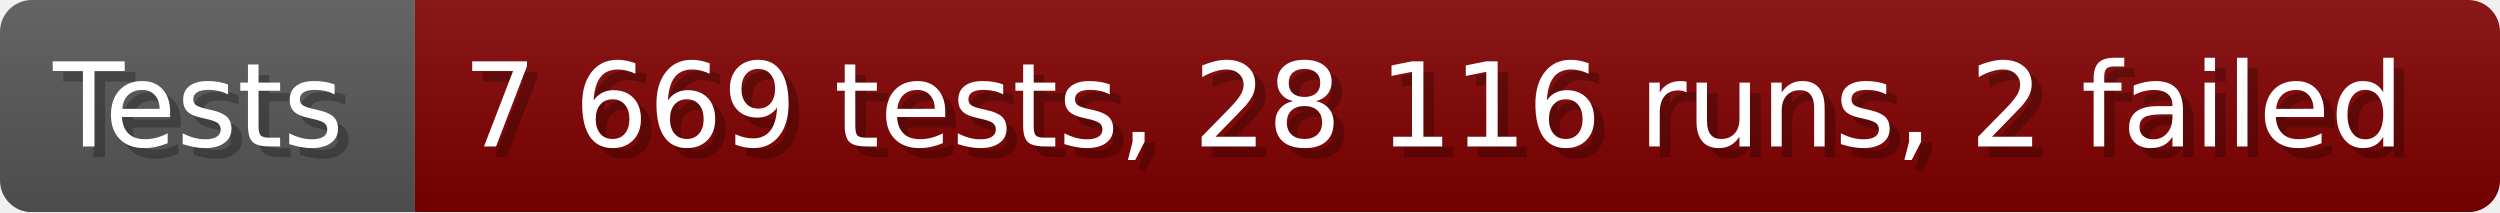
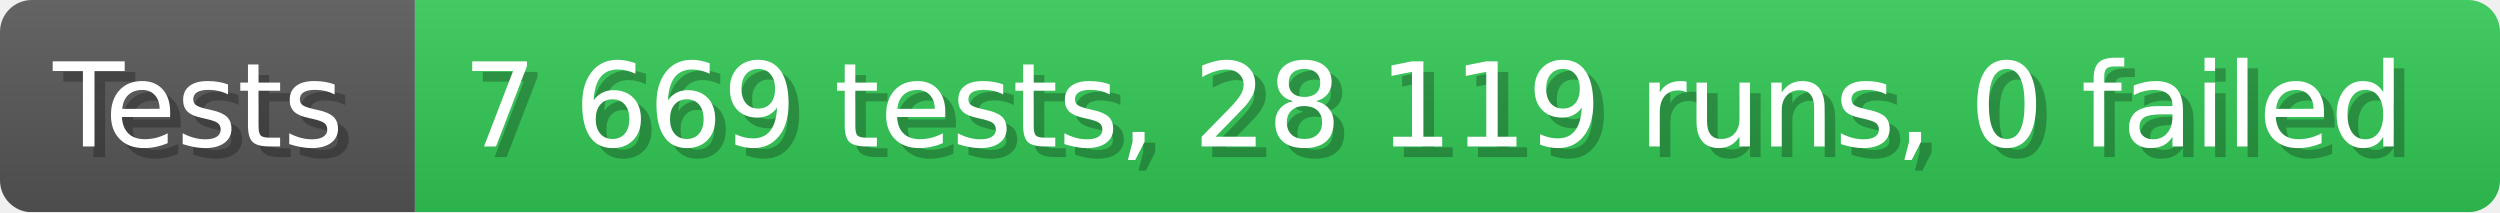
- <svg xmlns="http://www.w3.org/2000/svg" width="235.6" height="20" viewBox="0 0 2356 200" role="img" aria-label="Tests: 7 669 tests, 28 116 runs, 2 failed">
+ <svg xmlns="http://www.w3.org/2000/svg" width="235.6" height="20" viewBox="0 0 2356 200" role="img" aria-label="Tests: 7 669 tests, 28 119 runs, 0 failed">
  <linearGradient id="a" x2="0" y2="100%">
    <stop offset="0" stop-opacity=".1" stop-color="#EEE" />
    <stop offset="1" stop-opacity=".1" />
  </linearGradient>
  <mask id="m">
    <rect width="2356" height="200" rx="30" fill="#FFF" />
  </mask>
  <g mask="url(#m)">
    <rect width="391" height="200" fill="#555" />
-     <rect width="1965" height="200" fill="#800000" x="391" />
+     <rect width="1965" height="200" fill="#31c653" x="391" />
    <rect width="2356" height="200" fill="url(#a)" />
  </g>
  <g aria-hidden="true" fill="#fff" text-anchor="start" font-family="Verdana,DejaVu Sans,sans-serif" font-size="110">
    <text x="60" y="148" textLength="291" fill="#000" opacity="0.25">Tests</text>
    <text x="50" y="138" textLength="291">Tests</text>
-     <text x="446" y="148" textLength="1865" fill="#000" opacity="0.25">7 669 tests, 28 116 runs, 2 failed</text>
-     <text x="436" y="138" textLength="1865">7 669 tests, 28 116 runs, 2 failed</text>
+     <text x="446" y="148" textLength="1865" fill="#000" opacity="0.25">7 669 tests, 28 119 runs, 0 failed</text>
+     <text x="436" y="138" textLength="1865">7 669 tests, 28 119 runs, 0 failed</text>
  </g>
</svg>
